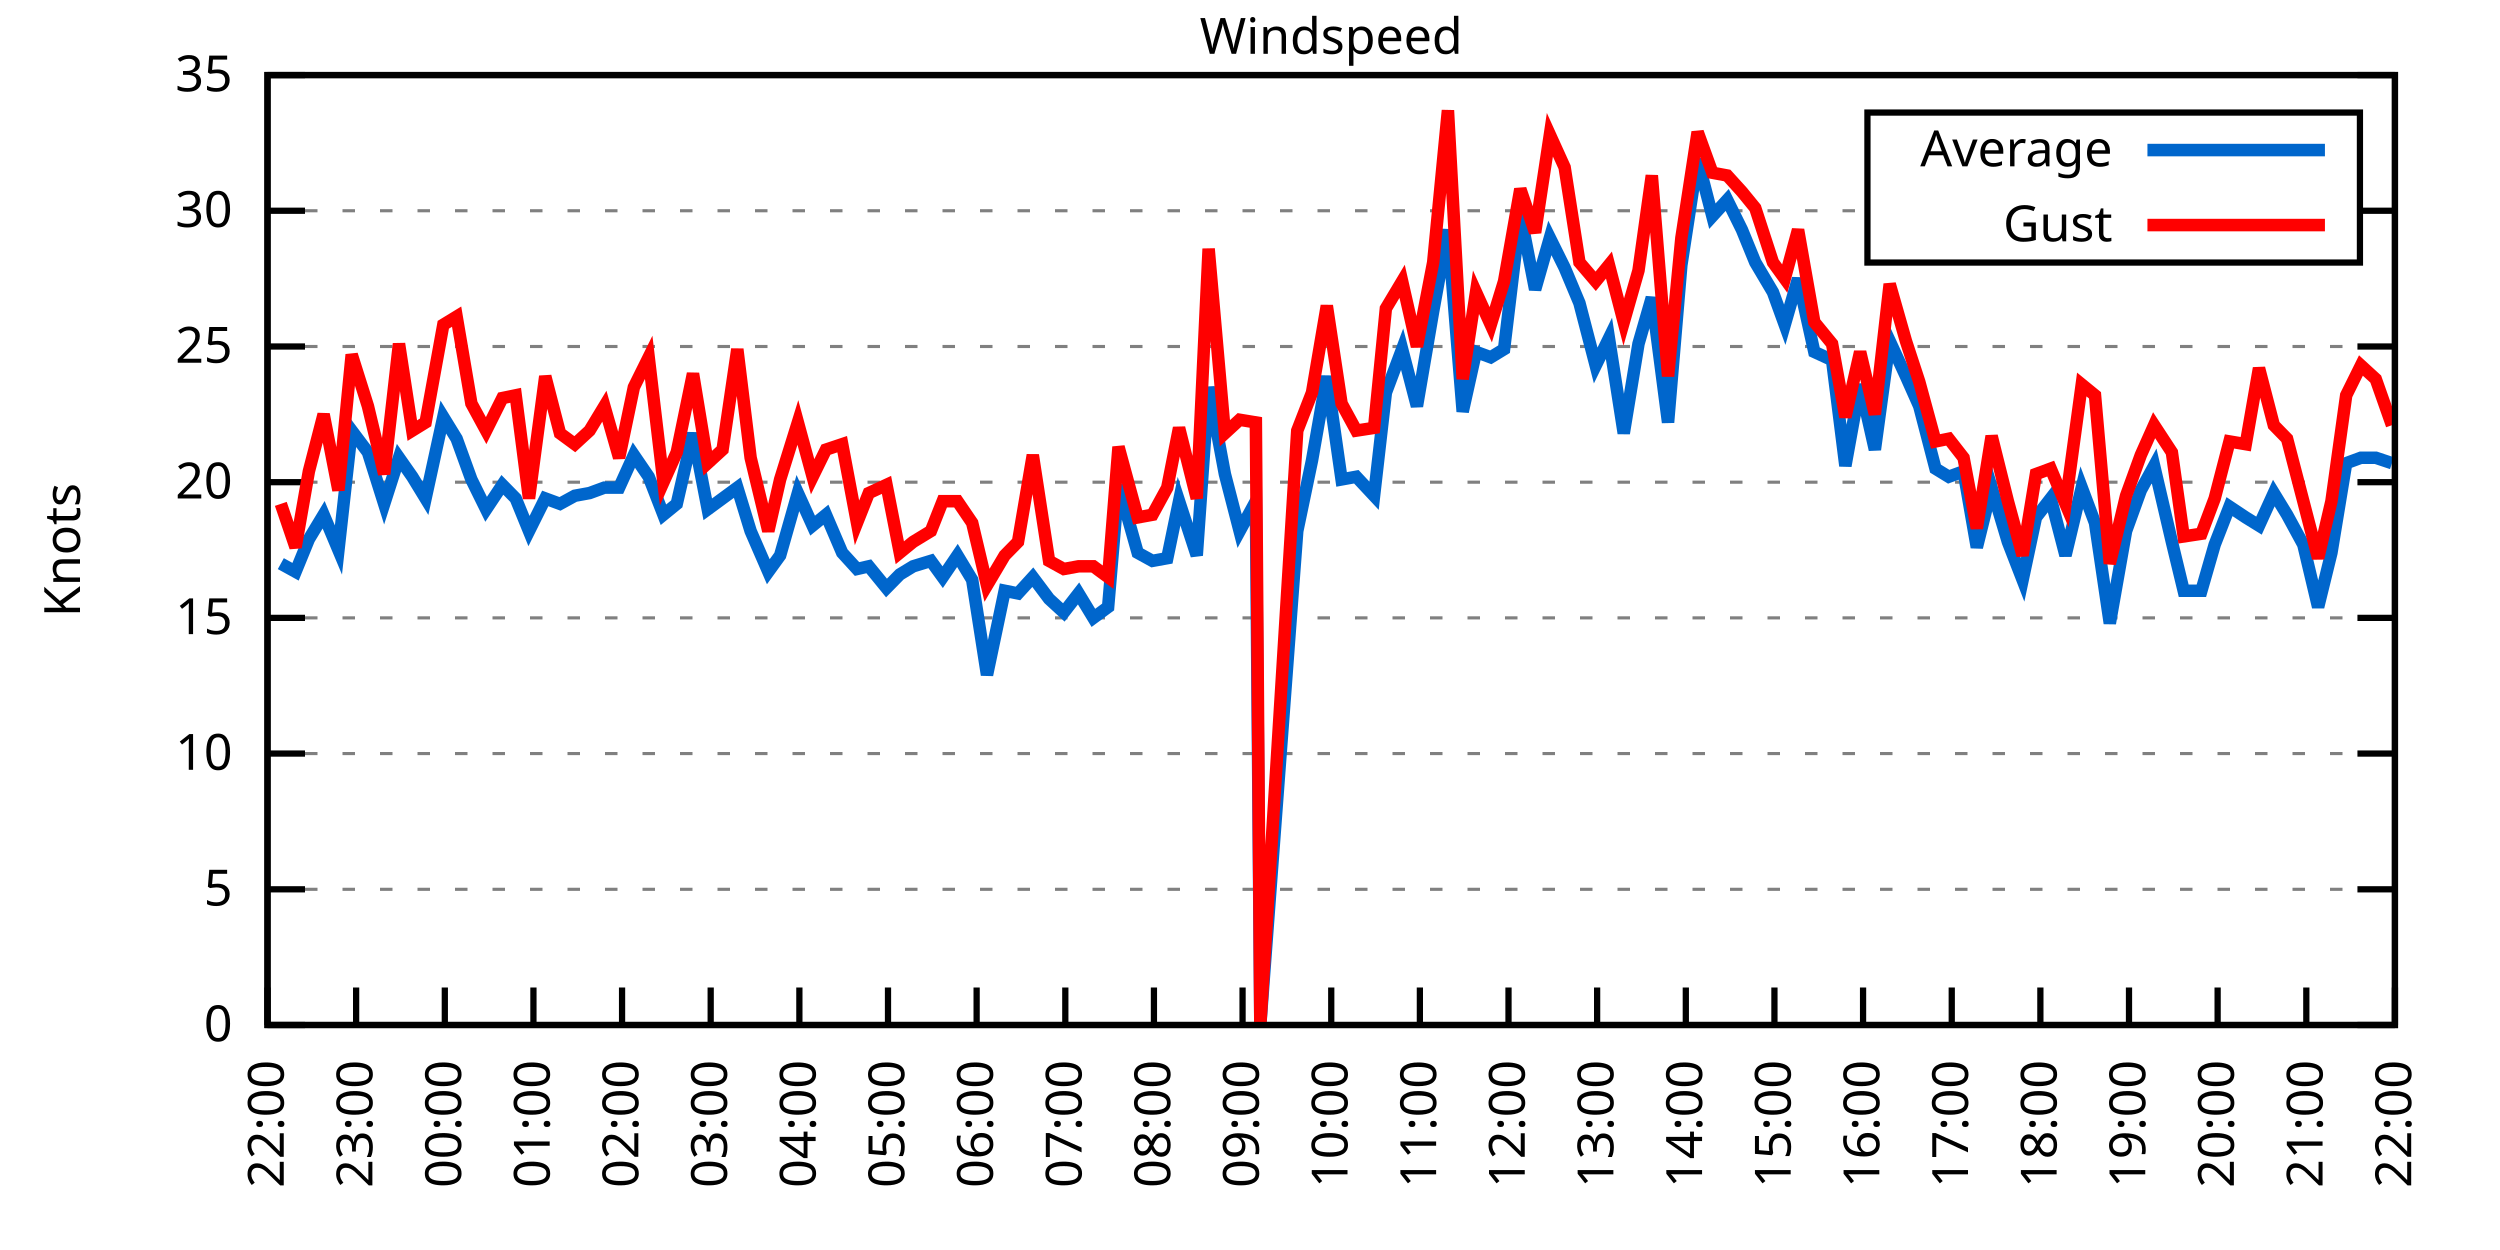
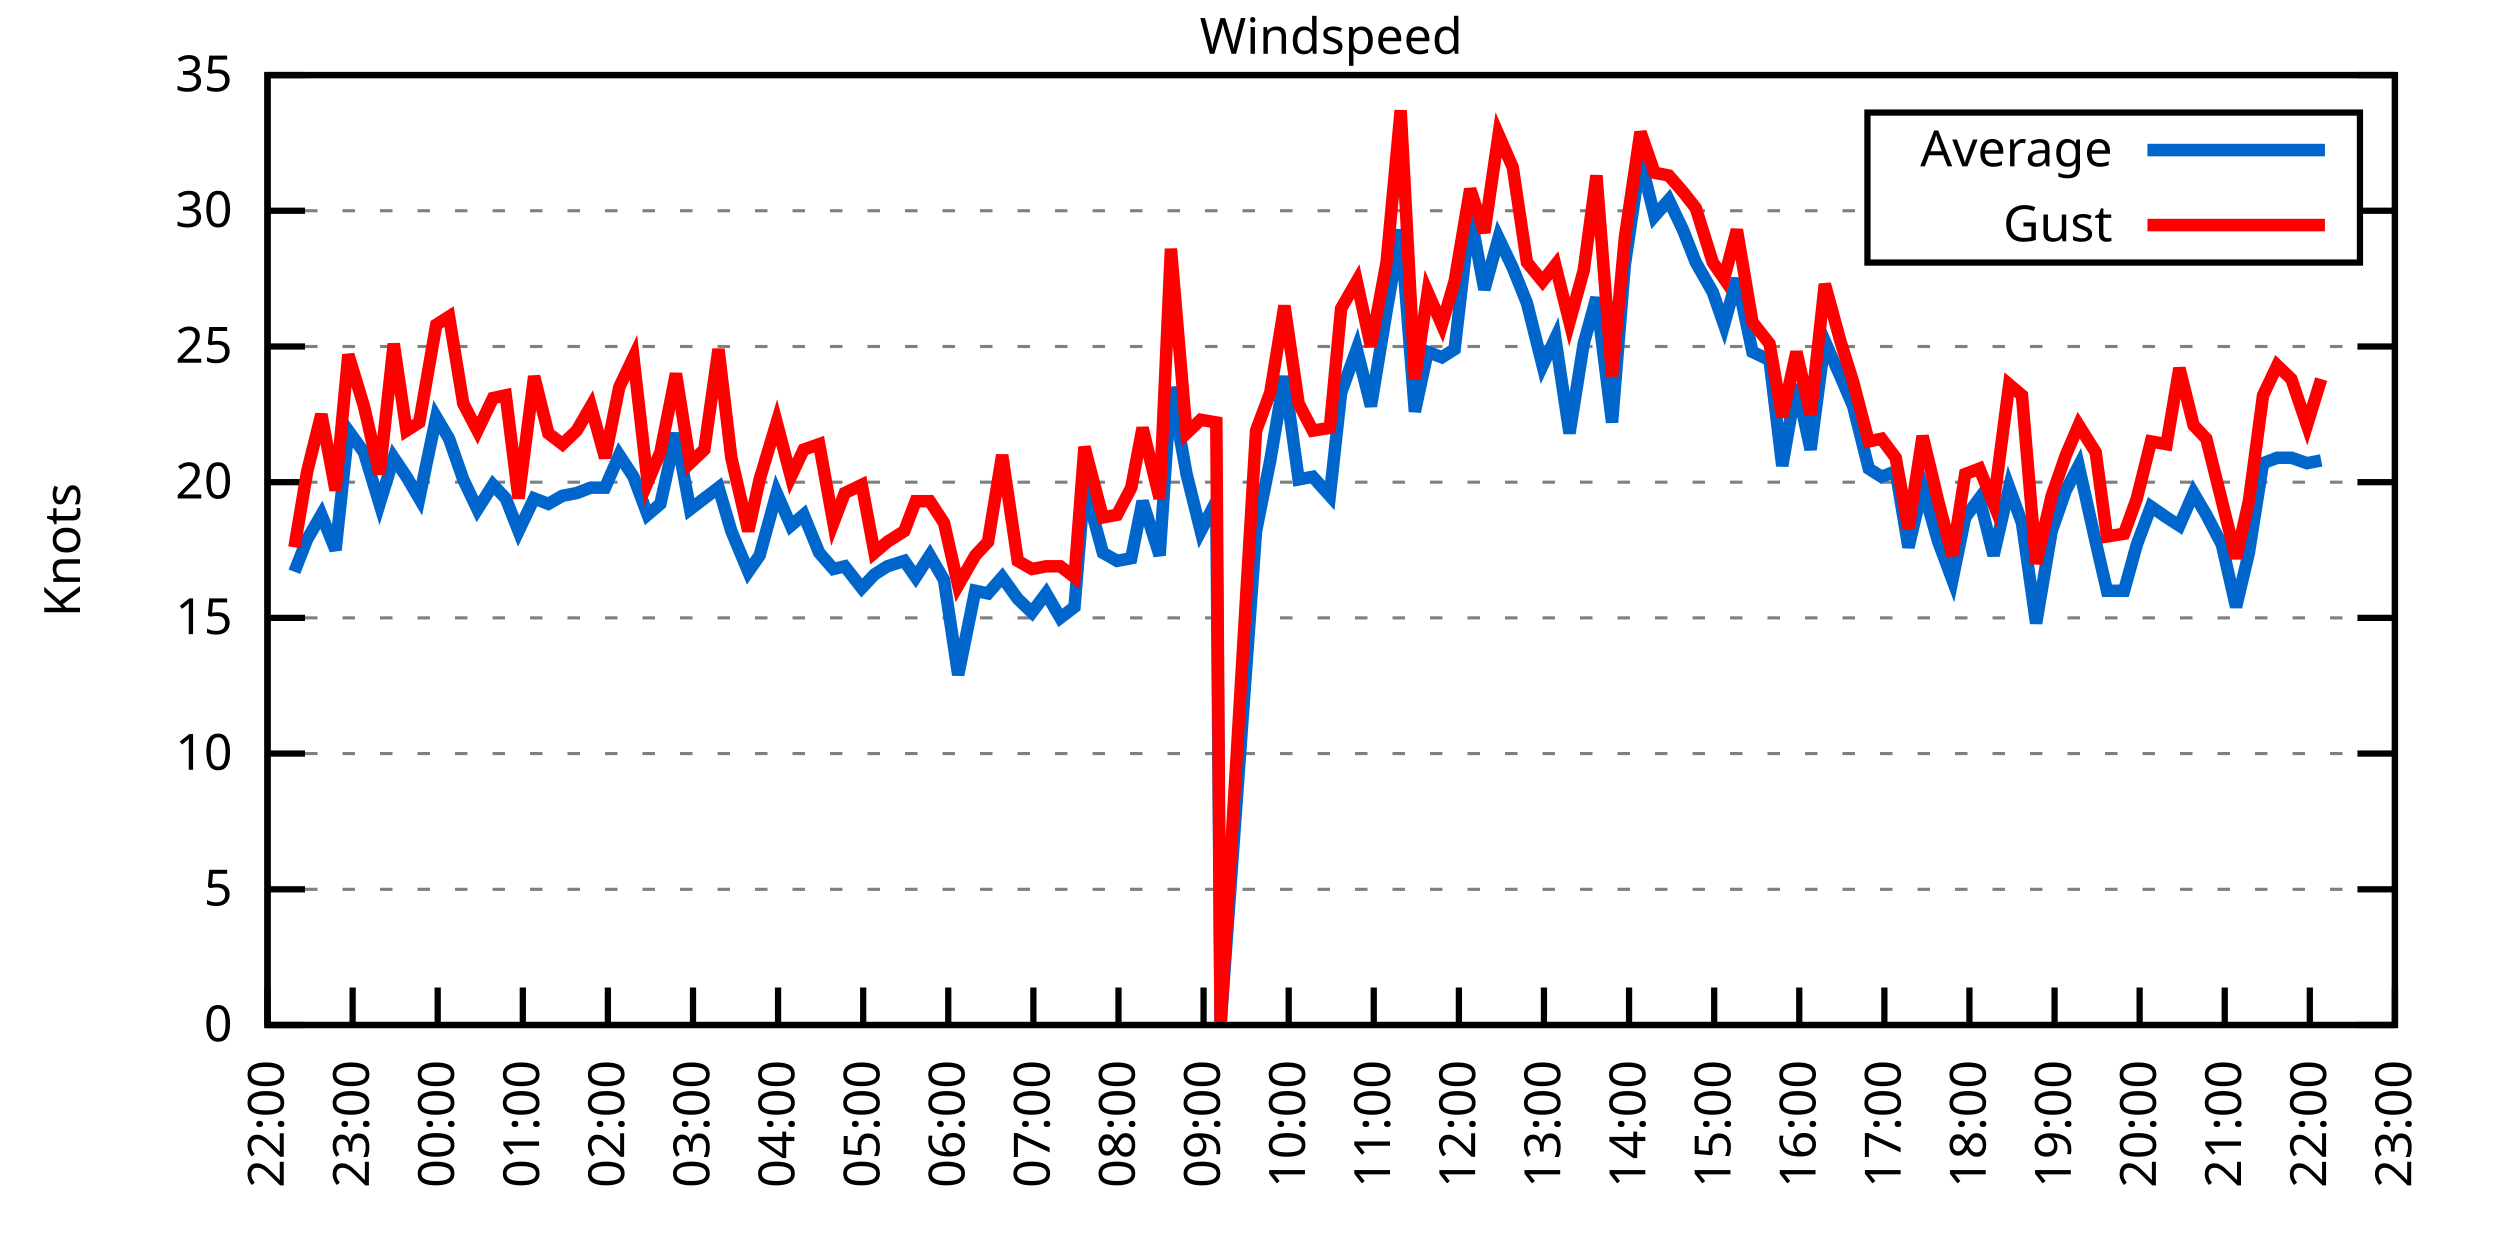
<svg xmlns="http://www.w3.org/2000/svg" xmlns:xlink="http://www.w3.org/1999/xlink" width="400" height="200" viewBox="0 0 400 200">
  <g id="gnuplot_canvas">
    <rect x="0" y="0" width="400" height="200" fill="none" />
    <defs>
      <circle id="gpDot" r="0.5" stroke-width="0.5" stroke="currentColor" />
      <path id="gpPt0" stroke-width="0.333" stroke="currentColor" d="M-1,0 h2 M0,-1 v2" />
      <path id="gpPt1" stroke-width="0.333" stroke="currentColor" d="M-1,-1 L1,1 M1,-1 L-1,1" />
      <path id="gpPt2" stroke-width="0.333" stroke="currentColor" d="M-1,0 L1,0 M0,-1 L0,1 M-1,-1 L1,1 M-1,1 L1,-1" />
      <rect id="gpPt3" stroke-width="0.333" stroke="currentColor" x="-1" y="-1" width="2" height="2" />
      <rect id="gpPt4" stroke-width="0.333" stroke="currentColor" fill="currentColor" x="-1" y="-1" width="2" height="2" />
      <circle id="gpPt5" stroke-width="0.333" stroke="currentColor" cx="0" cy="0" r="1" />
      <use xlink:href="#gpPt5" id="gpPt6" fill="currentColor" stroke="none" />
      <path id="gpPt7" stroke-width="0.333" stroke="currentColor" d="M0,-1.33 L-1.33,0.67 L1.33,0.67 z" />
      <use xlink:href="#gpPt7" id="gpPt8" fill="currentColor" stroke="none" />
      <use xlink:href="#gpPt7" id="gpPt9" stroke="currentColor" transform="rotate(180)" />
      <use xlink:href="#gpPt9" id="gpPt10" fill="currentColor" stroke="none" />
      <use xlink:href="#gpPt3" id="gpPt11" stroke="currentColor" transform="rotate(45)" />
      <use xlink:href="#gpPt11" id="gpPt12" fill="currentColor" stroke="none" />
      <path id="gpPt13" stroke-width="0.333" stroke="currentColor" d="M0,1.330 L1.265,0.411 L0.782,-1.067 L-0.782,-1.076 L-1.265,0.411 z" />
      <use xlink:href="#gpPt13" id="gpPt14" fill="currentColor" stroke="none" />
      <filter id="textbox" filterUnits="objectBoundingBox" x="0" y="0" height="1" width="1">
        <feFlood flood-color="white" flood-opacity="1" result="bgnd" />
        <feComposite in="SourceGraphic" in2="bgnd" operator="atop" />
      </filter>
      <filter id="greybox" filterUnits="objectBoundingBox" x="0" y="0" height="1" width="1">
        <feFlood flood-color="lightgrey" flood-opacity="1" result="grey" />
        <feComposite in="SourceGraphic" in2="grey" operator="atop" />
      </filter>
    </defs>
    <g fill="none" color="white" stroke="currentColor" stroke-width="1.00" stroke-linecap="butt" stroke-linejoin="miter">
</g>
    <g fill="none" color="black" stroke="currentColor" stroke-width="1.00" stroke-linecap="butt" stroke-linejoin="miter">
      <g stroke="none" shape-rendering="crispEdges">
        <polygon fill="rgb(255, 255, 255)" points="42.80,164.00 383.18,164.00 383.18,12.02 42.80,12.02 " />
      </g>
    </g>
    <g fill="none" color="black" stroke="currentColor" stroke-width="1.00" stroke-linecap="butt" stroke-linejoin="miter">
</g>
    <g fill="none" color="black" stroke="black" stroke-width="0.50" stroke-linecap="butt" stroke-linejoin="miter">
</g>
    <g fill="none" color="gray" stroke="currentColor" stroke-width="0.50" stroke-linecap="butt" stroke-linejoin="miter">
      <path stroke="gray" stroke-dasharray="2,4" class="gridline" d="M42.80,164.00 L383.19,164.00  " />
    </g>
    <g fill="none" color="gray" stroke="gray" stroke-width="1.00" stroke-linecap="butt" stroke-linejoin="miter">
</g>
    <g fill="none" color="black" stroke="currentColor" stroke-width="1.00" stroke-linecap="butt" stroke-linejoin="miter">
      <path stroke="black" d="M42.80,164.00 L48.80,164.00 M383.19,164.00 L377.19,164.00  " />
      <g transform="translate(37.20,166.60)" stroke="none" fill="black" font-family="Sans" font-size="8.00" text-anchor="end">
        <text>
          <tspan font-family="Sans"> 0</tspan>
        </text>
      </g>
    </g>
    <g fill="none" color="black" stroke="currentColor" stroke-width="1.00" stroke-linecap="butt" stroke-linejoin="miter">
</g>
    <g fill="none" color="black" stroke="black" stroke-width="0.50" stroke-linecap="butt" stroke-linejoin="miter">
</g>
    <g fill="none" color="gray" stroke="currentColor" stroke-width="0.50" stroke-linecap="butt" stroke-linejoin="miter">
      <path stroke="gray" stroke-dasharray="2,4" class="gridline" d="M42.80,142.29 L383.19,142.29  " />
    </g>
    <g fill="none" color="gray" stroke="gray" stroke-width="1.00" stroke-linecap="butt" stroke-linejoin="miter">
</g>
    <g fill="none" color="black" stroke="currentColor" stroke-width="1.00" stroke-linecap="butt" stroke-linejoin="miter">
      <path stroke="black" d="M42.80,142.29 L48.80,142.29 M383.19,142.29 L377.19,142.29  " />
      <g transform="translate(37.20,144.89)" stroke="none" fill="black" font-family="Sans" font-size="8.00" text-anchor="end">
        <text>
          <tspan font-family="Sans"> 5</tspan>
        </text>
      </g>
    </g>
    <g fill="none" color="black" stroke="currentColor" stroke-width="1.00" stroke-linecap="butt" stroke-linejoin="miter">
</g>
    <g fill="none" color="black" stroke="black" stroke-width="0.50" stroke-linecap="butt" stroke-linejoin="miter">
</g>
    <g fill="none" color="gray" stroke="currentColor" stroke-width="0.50" stroke-linecap="butt" stroke-linejoin="miter">
      <path stroke="gray" stroke-dasharray="2,4" class="gridline" d="M42.80,120.57 L383.19,120.57  " />
    </g>
    <g fill="none" color="gray" stroke="gray" stroke-width="1.00" stroke-linecap="butt" stroke-linejoin="miter">
</g>
    <g fill="none" color="black" stroke="currentColor" stroke-width="1.00" stroke-linecap="butt" stroke-linejoin="miter">
      <path stroke="black" d="M42.80,120.57 L48.80,120.57 M383.19,120.57 L377.19,120.57  " />
      <g transform="translate(37.20,123.17)" stroke="none" fill="black" font-family="Sans" font-size="8.00" text-anchor="end">
        <text>
          <tspan font-family="Sans"> 10</tspan>
        </text>
      </g>
    </g>
    <g fill="none" color="black" stroke="currentColor" stroke-width="1.00" stroke-linecap="butt" stroke-linejoin="miter">
</g>
    <g fill="none" color="black" stroke="black" stroke-width="0.50" stroke-linecap="butt" stroke-linejoin="miter">
</g>
    <g fill="none" color="gray" stroke="currentColor" stroke-width="0.50" stroke-linecap="butt" stroke-linejoin="miter">
      <path stroke="gray" stroke-dasharray="2,4" class="gridline" d="M42.80,98.86 L383.19,98.86  " />
    </g>
    <g fill="none" color="gray" stroke="gray" stroke-width="1.00" stroke-linecap="butt" stroke-linejoin="miter">
</g>
    <g fill="none" color="black" stroke="currentColor" stroke-width="1.00" stroke-linecap="butt" stroke-linejoin="miter">
      <path stroke="black" d="M42.80,98.86 L48.80,98.86 M383.19,98.86 L377.19,98.86  " />
      <g transform="translate(37.20,101.46)" stroke="none" fill="black" font-family="Sans" font-size="8.00" text-anchor="end">
        <text>
          <tspan font-family="Sans"> 15</tspan>
        </text>
      </g>
    </g>
    <g fill="none" color="black" stroke="currentColor" stroke-width="1.00" stroke-linecap="butt" stroke-linejoin="miter">
</g>
    <g fill="none" color="black" stroke="black" stroke-width="0.50" stroke-linecap="butt" stroke-linejoin="miter">
</g>
    <g fill="none" color="gray" stroke="currentColor" stroke-width="0.50" stroke-linecap="butt" stroke-linejoin="miter">
      <path stroke="gray" stroke-dasharray="2,4" class="gridline" d="M42.80,77.15 L383.19,77.15  " />
    </g>
    <g fill="none" color="gray" stroke="gray" stroke-width="1.00" stroke-linecap="butt" stroke-linejoin="miter">
</g>
    <g fill="none" color="black" stroke="currentColor" stroke-width="1.00" stroke-linecap="butt" stroke-linejoin="miter">
      <path stroke="black" d="M42.80,77.15 L48.80,77.15 M383.19,77.15 L377.19,77.15  " />
      <g transform="translate(37.20,79.75)" stroke="none" fill="black" font-family="Sans" font-size="8.00" text-anchor="end">
        <text>
          <tspan font-family="Sans"> 20</tspan>
        </text>
      </g>
    </g>
    <g fill="none" color="black" stroke="currentColor" stroke-width="1.00" stroke-linecap="butt" stroke-linejoin="miter">
</g>
    <g fill="none" color="black" stroke="black" stroke-width="0.50" stroke-linecap="butt" stroke-linejoin="miter">
</g>
    <g fill="none" color="gray" stroke="currentColor" stroke-width="0.50" stroke-linecap="butt" stroke-linejoin="miter">
      <path stroke="gray" stroke-dasharray="2,4" class="gridline" d="M42.80,55.44 L383.19,55.44  " />
    </g>
    <g fill="none" color="gray" stroke="gray" stroke-width="1.00" stroke-linecap="butt" stroke-linejoin="miter">
</g>
    <g fill="none" color="black" stroke="currentColor" stroke-width="1.00" stroke-linecap="butt" stroke-linejoin="miter">
      <path stroke="black" d="M42.80,55.44 L48.80,55.44 M383.19,55.44 L377.19,55.44  " />
      <g transform="translate(37.20,58.04)" stroke="none" fill="black" font-family="Sans" font-size="8.00" text-anchor="end">
        <text>
          <tspan font-family="Sans"> 25</tspan>
        </text>
      </g>
    </g>
    <g fill="none" color="black" stroke="currentColor" stroke-width="1.00" stroke-linecap="butt" stroke-linejoin="miter">
</g>
    <g fill="none" color="black" stroke="black" stroke-width="0.50" stroke-linecap="butt" stroke-linejoin="miter">
</g>
    <g fill="none" color="gray" stroke="currentColor" stroke-width="0.50" stroke-linecap="butt" stroke-linejoin="miter">
      <path stroke="gray" stroke-dasharray="2,4" class="gridline" d="M42.80,33.72 L298.79,33.72 M377.59,33.72 L383.19,33.72  " />
    </g>
    <g fill="none" color="gray" stroke="gray" stroke-width="1.00" stroke-linecap="butt" stroke-linejoin="miter">
</g>
    <g fill="none" color="black" stroke="currentColor" stroke-width="1.00" stroke-linecap="butt" stroke-linejoin="miter">
      <path stroke="black" d="M42.80,33.72 L48.80,33.72 M383.19,33.72 L377.19,33.72  " />
      <g transform="translate(37.20,36.32)" stroke="none" fill="black" font-family="Sans" font-size="8.00" text-anchor="end">
        <text>
          <tspan font-family="Sans"> 30</tspan>
        </text>
      </g>
    </g>
    <g fill="none" color="black" stroke="currentColor" stroke-width="1.00" stroke-linecap="butt" stroke-linejoin="miter">
</g>
    <g fill="none" color="black" stroke="black" stroke-width="0.50" stroke-linecap="butt" stroke-linejoin="miter">
</g>
    <g fill="none" color="gray" stroke="currentColor" stroke-width="0.50" stroke-linecap="butt" stroke-linejoin="miter">
      <path stroke="gray" stroke-dasharray="2,4" class="gridline" d="M42.80,12.01 L383.19,12.01  " />
    </g>
    <g fill="none" color="gray" stroke="gray" stroke-width="1.00" stroke-linecap="butt" stroke-linejoin="miter">
</g>
    <g fill="none" color="black" stroke="currentColor" stroke-width="1.00" stroke-linecap="butt" stroke-linejoin="miter">
      <path stroke="black" d="M42.80,12.01 L48.80,12.01 M383.19,12.01 L377.19,12.01  " />
      <g transform="translate(37.20,14.61)" stroke="none" fill="black" font-family="Sans" font-size="8.00" text-anchor="end">
        <text>
          <tspan font-family="Sans"> 35</tspan>
        </text>
      </g>
    </g>
    <g fill="none" color="black" stroke="currentColor" stroke-width="1.00" stroke-linecap="butt" stroke-linejoin="miter">
      <path stroke="black" d="M42.80,164.00 L42.80,158.00  " />
      <g transform="translate(45.40,169.60) rotate(270.00)" stroke="none" fill="black" font-family="Sans" font-size="8.00" text-anchor="end">
        <text>
          <tspan font-family="Sans">22:00</tspan>
        </text>
      </g>
    </g>
    <g fill="none" color="black" stroke="currentColor" stroke-width="1.00" stroke-linecap="butt" stroke-linejoin="miter">
-       <path stroke="black" d="M56.98,164.00 L56.98,158.00  " />
-       <g transform="translate(59.58,169.60) rotate(270.00)" stroke="none" fill="black" font-family="Sans" font-size="8.00" text-anchor="end">
+       <path stroke="black" d="M56.42,164.00 L56.42,158.00  " />
+       <g transform="translate(59.02,169.60) rotate(270.00)" stroke="none" fill="black" font-family="Sans" font-size="8.00" text-anchor="end">
        <text>
          <tspan font-family="Sans">23:00</tspan>
        </text>
      </g>
    </g>
    <g fill="none" color="black" stroke="currentColor" stroke-width="1.00" stroke-linecap="butt" stroke-linejoin="miter">
-       <path stroke="black" d="M71.17,164.00 L71.17,158.00  " />
-       <g transform="translate(73.77,169.60) rotate(270.00)" stroke="none" fill="black" font-family="Sans" font-size="8.00" text-anchor="end">
+       <path stroke="black" d="M70.03,164.00 L70.03,158.00  " />
+       <g transform="translate(72.63,169.60) rotate(270.00)" stroke="none" fill="black" font-family="Sans" font-size="8.00" text-anchor="end">
        <text>
          <tspan font-family="Sans">00:00</tspan>
        </text>
      </g>
    </g>
    <g fill="none" color="black" stroke="currentColor" stroke-width="1.00" stroke-linecap="butt" stroke-linejoin="miter">
-       <path stroke="black" d="M85.35,164.00 L85.35,158.00  " />
-       <g transform="translate(87.95,169.60) rotate(270.00)" stroke="none" fill="black" font-family="Sans" font-size="8.00" text-anchor="end">
+       <path stroke="black" d="M83.65,164.00 L83.65,158.00  " />
+       <g transform="translate(86.25,169.60) rotate(270.00)" stroke="none" fill="black" font-family="Sans" font-size="8.00" text-anchor="end">
        <text>
          <tspan font-family="Sans">01:00</tspan>
        </text>
      </g>
    </g>
    <g fill="none" color="black" stroke="currentColor" stroke-width="1.00" stroke-linecap="butt" stroke-linejoin="miter">
-       <path stroke="black" d="M99.53,164.00 L99.53,158.00  " />
-       <g transform="translate(102.13,169.60) rotate(270.00)" stroke="none" fill="black" font-family="Sans" font-size="8.00" text-anchor="end">
+       <path stroke="black" d="M97.26,164.00 L97.26,158.00  " />
+       <g transform="translate(99.86,169.60) rotate(270.00)" stroke="none" fill="black" font-family="Sans" font-size="8.00" text-anchor="end">
        <text>
          <tspan font-family="Sans">02:00</tspan>
        </text>
      </g>
    </g>
    <g fill="none" color="black" stroke="currentColor" stroke-width="1.00" stroke-linecap="butt" stroke-linejoin="miter">
-       <path stroke="black" d="M113.71,164.00 L113.71,158.00  " />
-       <g transform="translate(116.31,169.60) rotate(270.00)" stroke="none" fill="black" font-family="Sans" font-size="8.00" text-anchor="end">
+       <path stroke="black" d="M110.88,164.00 L110.88,158.00  " />
+       <g transform="translate(113.48,169.60) rotate(270.00)" stroke="none" fill="black" font-family="Sans" font-size="8.00" text-anchor="end">
        <text>
          <tspan font-family="Sans">03:00</tspan>
        </text>
      </g>
    </g>
    <g fill="none" color="black" stroke="currentColor" stroke-width="1.00" stroke-linecap="butt" stroke-linejoin="miter">
-       <path stroke="black" d="M127.90,164.00 L127.90,158.00  " />
-       <g transform="translate(130.50,169.60) rotate(270.00)" stroke="none" fill="black" font-family="Sans" font-size="8.00" text-anchor="end">
+       <path stroke="black" d="M124.49,164.00 L124.49,158.00  " />
+       <g transform="translate(127.09,169.60) rotate(270.00)" stroke="none" fill="black" font-family="Sans" font-size="8.00" text-anchor="end">
        <text>
          <tspan font-family="Sans">04:00</tspan>
        </text>
      </g>
    </g>
    <g fill="none" color="black" stroke="currentColor" stroke-width="1.00" stroke-linecap="butt" stroke-linejoin="miter">
-       <path stroke="black" d="M142.08,164.00 L142.08,158.00  " />
-       <g transform="translate(144.68,169.60) rotate(270.00)" stroke="none" fill="black" font-family="Sans" font-size="8.00" text-anchor="end">
+       <path stroke="black" d="M138.11,164.00 L138.11,158.00  " />
+       <g transform="translate(140.71,169.60) rotate(270.00)" stroke="none" fill="black" font-family="Sans" font-size="8.00" text-anchor="end">
        <text>
          <tspan font-family="Sans">05:00</tspan>
        </text>
      </g>
    </g>
    <g fill="none" color="black" stroke="currentColor" stroke-width="1.00" stroke-linecap="butt" stroke-linejoin="miter">
-       <path stroke="black" d="M156.26,164.00 L156.26,158.00  " />
-       <g transform="translate(158.86,169.60) rotate(270.00)" stroke="none" fill="black" font-family="Sans" font-size="8.00" text-anchor="end">
+       <path stroke="black" d="M151.72,164.00 L151.72,158.00  " />
+       <g transform="translate(154.32,169.60) rotate(270.00)" stroke="none" fill="black" font-family="Sans" font-size="8.00" text-anchor="end">
        <text>
          <tspan font-family="Sans">06:00</tspan>
        </text>
      </g>
    </g>
    <g fill="none" color="black" stroke="currentColor" stroke-width="1.00" stroke-linecap="butt" stroke-linejoin="miter">
-       <path stroke="black" d="M170.45,164.00 L170.45,158.00  " />
-       <g transform="translate(173.05,169.60) rotate(270.00)" stroke="none" fill="black" font-family="Sans" font-size="8.00" text-anchor="end">
+       <path stroke="black" d="M165.34,164.00 L165.34,158.00  " />
+       <g transform="translate(167.94,169.60) rotate(270.00)" stroke="none" fill="black" font-family="Sans" font-size="8.00" text-anchor="end">
        <text>
          <tspan font-family="Sans">07:00</tspan>
        </text>
      </g>
    </g>
    <g fill="none" color="black" stroke="currentColor" stroke-width="1.00" stroke-linecap="butt" stroke-linejoin="miter">
-       <path stroke="black" d="M184.63,164.00 L184.63,158.00  " />
-       <g transform="translate(187.23,169.60) rotate(270.00)" stroke="none" fill="black" font-family="Sans" font-size="8.00" text-anchor="end">
+       <path stroke="black" d="M178.96,164.00 L178.96,158.00  " />
+       <g transform="translate(181.56,169.60) rotate(270.00)" stroke="none" fill="black" font-family="Sans" font-size="8.00" text-anchor="end">
        <text>
          <tspan font-family="Sans">08:00</tspan>
        </text>
      </g>
    </g>
    <g fill="none" color="black" stroke="currentColor" stroke-width="1.00" stroke-linecap="butt" stroke-linejoin="miter">
-       <path stroke="black" d="M198.81,164.00 L198.81,158.00  " />
-       <g transform="translate(201.41,169.60) rotate(270.00)" stroke="none" fill="black" font-family="Sans" font-size="8.00" text-anchor="end">
+       <path stroke="black" d="M192.57,164.00 L192.57,158.00  " />
+       <g transform="translate(195.17,169.60) rotate(270.00)" stroke="none" fill="black" font-family="Sans" font-size="8.00" text-anchor="end">
        <text>
          <tspan font-family="Sans">09:00</tspan>
        </text>
      </g>
    </g>
    <g fill="none" color="black" stroke="currentColor" stroke-width="1.00" stroke-linecap="butt" stroke-linejoin="miter">
-       <path stroke="black" d="M213.00,164.00 L213.00,158.00  " />
-       <g transform="translate(215.60,169.60) rotate(270.00)" stroke="none" fill="black" font-family="Sans" font-size="8.00" text-anchor="end">
+       <path stroke="black" d="M206.19,164.00 L206.19,158.00  " />
+       <g transform="translate(208.79,169.60) rotate(270.00)" stroke="none" fill="black" font-family="Sans" font-size="8.00" text-anchor="end">
        <text>
          <tspan font-family="Sans">10:00</tspan>
        </text>
      </g>
    </g>
    <g fill="none" color="black" stroke="currentColor" stroke-width="1.00" stroke-linecap="butt" stroke-linejoin="miter">
-       <path stroke="black" d="M227.18,164.00 L227.18,158.00  " />
-       <g transform="translate(229.78,169.60) rotate(270.00)" stroke="none" fill="black" font-family="Sans" font-size="8.00" text-anchor="end">
+       <path stroke="black" d="M219.80,164.00 L219.80,158.00  " />
+       <g transform="translate(222.40,169.60) rotate(270.00)" stroke="none" fill="black" font-family="Sans" font-size="8.00" text-anchor="end">
        <text>
          <tspan font-family="Sans">11:00</tspan>
        </text>
      </g>
    </g>
    <g fill="none" color="black" stroke="currentColor" stroke-width="1.00" stroke-linecap="butt" stroke-linejoin="miter">
-       <path stroke="black" d="M241.36,164.00 L241.36,158.00  " />
-       <g transform="translate(243.96,169.60) rotate(270.00)" stroke="none" fill="black" font-family="Sans" font-size="8.00" text-anchor="end">
+       <path stroke="black" d="M233.42,164.00 L233.42,158.00  " />
+       <g transform="translate(236.02,169.60) rotate(270.00)" stroke="none" fill="black" font-family="Sans" font-size="8.00" text-anchor="end">
        <text>
          <tspan font-family="Sans">12:00</tspan>
        </text>
      </g>
    </g>
    <g fill="none" color="black" stroke="currentColor" stroke-width="1.00" stroke-linecap="butt" stroke-linejoin="miter">
-       <path stroke="black" d="M255.54,164.00 L255.54,158.00  " />
-       <g transform="translate(258.14,169.60) rotate(270.00)" stroke="none" fill="black" font-family="Sans" font-size="8.00" text-anchor="end">
+       <path stroke="black" d="M247.03,164.00 L247.03,158.00  " />
+       <g transform="translate(249.63,169.60) rotate(270.00)" stroke="none" fill="black" font-family="Sans" font-size="8.00" text-anchor="end">
        <text>
          <tspan font-family="Sans">13:00</tspan>
        </text>
      </g>
    </g>
    <g fill="none" color="black" stroke="currentColor" stroke-width="1.00" stroke-linecap="butt" stroke-linejoin="miter">
-       <path stroke="black" d="M269.73,164.00 L269.73,158.00  " />
-       <g transform="translate(272.33,169.60) rotate(270.00)" stroke="none" fill="black" font-family="Sans" font-size="8.00" text-anchor="end">
+       <path stroke="black" d="M260.65,164.00 L260.65,158.00  " />
+       <g transform="translate(263.25,169.60) rotate(270.00)" stroke="none" fill="black" font-family="Sans" font-size="8.00" text-anchor="end">
        <text>
          <tspan font-family="Sans">14:00</tspan>
        </text>
      </g>
    </g>
    <g fill="none" color="black" stroke="currentColor" stroke-width="1.00" stroke-linecap="butt" stroke-linejoin="miter">
-       <path stroke="black" d="M283.91,164.00 L283.91,158.00  " />
-       <g transform="translate(286.51,169.60) rotate(270.00)" stroke="none" fill="black" font-family="Sans" font-size="8.00" text-anchor="end">
+       <path stroke="black" d="M274.27,164.00 L274.27,158.00  " />
+       <g transform="translate(276.87,169.60) rotate(270.00)" stroke="none" fill="black" font-family="Sans" font-size="8.00" text-anchor="end">
        <text>
          <tspan font-family="Sans">15:00</tspan>
        </text>
      </g>
    </g>
    <g fill="none" color="black" stroke="currentColor" stroke-width="1.00" stroke-linecap="butt" stroke-linejoin="miter">
-       <path stroke="black" d="M298.09,164.00 L298.09,158.00  " />
-       <g transform="translate(300.69,169.60) rotate(270.00)" stroke="none" fill="black" font-family="Sans" font-size="8.00" text-anchor="end">
+       <path stroke="black" d="M287.88,164.00 L287.88,158.00  " />
+       <g transform="translate(290.48,169.60) rotate(270.00)" stroke="none" fill="black" font-family="Sans" font-size="8.00" text-anchor="end">
        <text>
          <tspan font-family="Sans">16:00</tspan>
        </text>
      </g>
    </g>
    <g fill="none" color="black" stroke="currentColor" stroke-width="1.00" stroke-linecap="butt" stroke-linejoin="miter">
-       <path stroke="black" d="M312.28,164.00 L312.28,158.00  " />
-       <g transform="translate(314.88,169.60) rotate(270.00)" stroke="none" fill="black" font-family="Sans" font-size="8.00" text-anchor="end">
+       <path stroke="black" d="M301.50,164.00 L301.50,158.00  " />
+       <g transform="translate(304.10,169.60) rotate(270.00)" stroke="none" fill="black" font-family="Sans" font-size="8.00" text-anchor="end">
        <text>
          <tspan font-family="Sans">17:00</tspan>
        </text>
      </g>
    </g>
    <g fill="none" color="black" stroke="currentColor" stroke-width="1.00" stroke-linecap="butt" stroke-linejoin="miter">
-       <path stroke="black" d="M326.46,164.00 L326.46,158.00  " />
-       <g transform="translate(329.06,169.60) rotate(270.00)" stroke="none" fill="black" font-family="Sans" font-size="8.00" text-anchor="end">
+       <path stroke="black" d="M315.11,164.00 L315.11,158.00  " />
+       <g transform="translate(317.71,169.60) rotate(270.00)" stroke="none" fill="black" font-family="Sans" font-size="8.00" text-anchor="end">
        <text>
          <tspan font-family="Sans">18:00</tspan>
        </text>
      </g>
    </g>
    <g fill="none" color="black" stroke="currentColor" stroke-width="1.00" stroke-linecap="butt" stroke-linejoin="miter">
-       <path stroke="black" d="M340.64,164.00 L340.64,158.00  " />
-       <g transform="translate(343.24,169.60) rotate(270.00)" stroke="none" fill="black" font-family="Sans" font-size="8.00" text-anchor="end">
+       <path stroke="black" d="M328.73,164.00 L328.73,158.00  " />
+       <g transform="translate(331.33,169.60) rotate(270.00)" stroke="none" fill="black" font-family="Sans" font-size="8.00" text-anchor="end">
        <text>
          <tspan font-family="Sans">19:00</tspan>
        </text>
      </g>
    </g>
    <g fill="none" color="black" stroke="currentColor" stroke-width="1.00" stroke-linecap="butt" stroke-linejoin="miter">
-       <path stroke="black" d="M354.82,164.00 L354.82,158.00  " />
-       <g transform="translate(357.42,169.60) rotate(270.00)" stroke="none" fill="black" font-family="Sans" font-size="8.00" text-anchor="end">
+       <path stroke="black" d="M342.34,164.00 L342.34,158.00  " />
+       <g transform="translate(344.94,169.60) rotate(270.00)" stroke="none" fill="black" font-family="Sans" font-size="8.00" text-anchor="end">
        <text>
          <tspan font-family="Sans">20:00</tspan>
        </text>
      </g>
    </g>
    <g fill="none" color="black" stroke="currentColor" stroke-width="1.00" stroke-linecap="butt" stroke-linejoin="miter">
-       <path stroke="black" d="M369.01,164.00 L369.01,158.00  " />
-       <g transform="translate(371.61,169.60) rotate(270.00)" stroke="none" fill="black" font-family="Sans" font-size="8.00" text-anchor="end">
+       <path stroke="black" d="M355.96,164.00 L355.96,158.00  " />
+       <g transform="translate(358.56,169.60) rotate(270.00)" stroke="none" fill="black" font-family="Sans" font-size="8.00" text-anchor="end">
        <text>
          <tspan font-family="Sans">21:00</tspan>
+         </text>
+       </g>
+     </g>
+     <g fill="none" color="black" stroke="currentColor" stroke-width="1.00" stroke-linecap="butt" stroke-linejoin="miter">
+       <path stroke="black" d="M369.57,164.00 L369.57,158.00  " />
+       <g transform="translate(372.17,169.60) rotate(270.00)" stroke="none" fill="black" font-family="Sans" font-size="8.00" text-anchor="end">
+         <text>
+           <tspan font-family="Sans">22:00</tspan>
        </text>
      </g>
    </g>
    <g fill="none" color="black" stroke="currentColor" stroke-width="1.00" stroke-linecap="butt" stroke-linejoin="miter">
      <path stroke="black" d="M383.19,164.00 L383.19,158.00  " />
      <g transform="translate(385.79,169.60) rotate(270.00)" stroke="none" fill="black" font-family="Sans" font-size="8.00" text-anchor="end">
        <text>
-           <tspan font-family="Sans">22:00</tspan>
+           <tspan font-family="Sans">23:00</tspan>
        </text>
      </g>
    </g>
    <g fill="none" color="black" stroke="currentColor" stroke-width="1.00" stroke-linecap="butt" stroke-linejoin="miter">
</g>
    <g fill="none" color="black" stroke="currentColor" stroke-width="1.00" stroke-linecap="butt" stroke-linejoin="miter">
      <path stroke="black" d="M42.80,12.01 L42.80,164.00 L383.19,164.00 L383.19,12.01 L42.80,12.01 Z  " />
    </g>
    <g fill="none" color="black" stroke="currentColor" stroke-width="1.00" stroke-linecap="butt" stroke-linejoin="miter">
</g>
    <g fill="none" color="black" stroke="currentColor" stroke-width="1.00" stroke-linecap="butt" stroke-linejoin="miter">
      <path stroke="black" d="M298.79,42.01 L298.79,18.01 L377.59,18.01 L377.59,42.01 L298.79,42.01 Z  " />
    </g>
    <g id="Windspeed_plot_1">
      <g fill="none" color="white" stroke="black" stroke-width="2.00" stroke-linecap="butt" stroke-linejoin="miter">
</g>
      <g fill="none" color="black" stroke="currentColor" stroke-width="2.00" stroke-linecap="butt" stroke-linejoin="miter">
        <g transform="translate(337.99,26.61)" stroke="none" fill="black" font-family="Sans" font-size="8.00" text-anchor="end">
          <text>
            <tspan font-family="Sans">Average</tspan>
          </text>
        </g>
      </g>
      <g fill="none" color="black" stroke="currentColor" stroke-width="2.00" stroke-linecap="butt" stroke-linejoin="miter">
-         <path stroke="rgb(  0, 102, 204)" d="M343.59,24.01 L371.99,24.01 M44.93,90.18 L47.29,91.48 L49.42,86.27 L51.78,82.36 L54.15,88.00 L56.27,68.90   L58.87,72.37 L61.47,80.62 L63.84,73.24 L65.97,76.28 L68.09,79.75 L70.93,66.73 L73.06,70.20 L75.42,76.71   L77.78,81.49 L80.38,77.58 L82.51,79.75 L84.64,84.97 L87.24,79.75 L89.60,80.62 L91.97,79.32 L94.33,78.89   L96.70,78.02 L99.06,78.02 L101.42,72.81 L103.79,76.28 L106.15,82.36 L108.28,80.62 L110.88,69.33 L113.24,81.49   L115.61,79.75 L117.97,78.02 L120.10,84.97 L122.93,91.48 L124.82,88.87 L127.66,78.89 L130.02,84.10 L132.15,82.36   L134.75,88.44 L137.12,91.04 L139.01,90.61 L141.84,94.08 L143.97,91.91 L146.10,90.61 L148.94,89.74 L150.83,92.35   L153.19,88.87 L155.55,92.78 L157.92,107.98 L160.75,94.52 L162.88,94.95 L165.25,92.35 L167.85,95.82 L170.21,97.99   L172.57,94.95 L174.94,98.86 L177.30,97.12 L178.96,77.58 L182.03,88.44 L184.39,89.74 L186.76,89.31 L188.65,80.19   L191.48,88.87 L193.38,61.95 L195.98,75.85 L198.34,84.97 L200.94,80.19 L201.65,164.00 L207.56,84.97 L209.92,73.67   L212.29,60.21 L214.65,76.71 L217.01,76.28 L219.85,79.32 L221.74,62.82 L224.34,55.87 L226.71,64.99 L229.31,49.79   L231.67,36.76 L234.03,65.86 L236.16,56.30 L238.52,57.17 L240.65,55.87 L243.25,34.16 L245.62,46.32 L247.98,38.07   L250.34,42.84 L252.71,48.49 L255.31,58.48 L257.43,54.13 L259.80,69.33 L262.16,55.00 L264.29,47.62 L266.89,67.59   L269.02,42.41 L271.62,25.47 L273.98,34.59 L276.35,31.99 L278.71,36.76 L280.84,41.97 L283.67,46.75 L285.56,51.96   L287.69,44.58 L290.29,56.30 L293.13,57.61 L295.26,74.54 L297.62,61.52 L299.98,71.94 L302.35,54.57 L304.95,60.21   L307.08,64.99 L309.68,74.98 L311.80,76.28 L314.17,75.41 L316.29,87.57 L318.66,78.02 L321.26,86.70 L323.62,92.78   L325.75,82.79 L328.11,79.75 L330.48,88.87 L333.08,78.02 L335.20,83.66 L337.57,99.73 L340.17,84.97 L342.53,78.45   L344.66,74.54 L347.50,86.70 L349.39,94.52 L352.22,94.52 L354.35,87.14 L356.72,81.06 L359.32,82.79 L361.44,84.10   L363.81,78.89 L365.93,82.36 L368.53,87.14 L370.90,97.12 L373.03,88.44 L375.39,74.11 L377.75,73.24 L380.12,73.24   L382.72,74.11  " />
+         <path stroke="rgb(  0, 102, 204)" d="M343.59,24.01 L371.99,24.01 M47.11,91.48 L49.15,86.27 L51.42,82.36 L53.69,88.00 L55.73,68.90 L58.23,72.37   L60.73,80.62 L63.00,73.24 L65.04,76.28 L67.08,79.75 L69.80,66.73 L71.85,70.20 L74.12,76.71 L76.39,81.49   L78.88,77.58 L80.92,79.75 L82.97,84.97 L85.46,79.75 L87.73,80.62 L90.00,79.32 L92.27,78.89 L94.54,78.02   L96.81,78.02 L99.08,72.81 L101.35,76.28 L103.62,82.36 L105.66,80.62 L108.15,69.33 L110.42,81.49 L112.69,79.75   L114.96,78.02 L117.01,84.97 L119.73,91.48 L121.54,88.87 L124.27,78.89 L126.54,84.10 L128.58,82.36 L131.07,88.44   L133.34,91.04 L135.16,90.61 L137.88,94.08 L139.92,91.91 L141.97,90.61 L144.69,89.74 L146.51,92.35 L148.77,88.87   L151.04,92.78 L153.31,107.98 L156.04,94.52 L158.08,94.95 L160.35,92.35 L162.84,95.82 L165.11,97.99 L167.38,94.95   L169.65,98.86 L171.92,97.12 L173.51,77.58 L176.46,88.44 L178.73,89.74 L181.00,89.31 L182.81,80.19 L185.54,88.87   L187.35,61.95 L189.85,75.85 L192.12,84.97 L194.61,80.19 L195.29,164.00 L200.97,84.97 L203.24,73.67 L205.51,60.21   L207.78,76.71 L210.04,76.28 L212.77,79.32 L214.58,62.82 L217.08,55.87 L219.35,64.99 L221.85,49.79 L224.11,36.76   L226.38,65.86 L228.43,56.30 L230.70,57.17 L232.74,55.87 L235.23,34.16 L237.50,46.32 L239.77,38.07 L242.04,42.84   L244.31,48.49 L246.81,58.48 L248.85,54.13 L251.12,69.33 L253.39,55.00 L255.43,47.62 L257.93,67.59 L259.97,42.41   L262.47,25.47 L264.73,34.59 L267.00,31.99 L269.27,36.76 L271.32,41.97 L274.04,46.75 L275.85,51.96 L277.90,44.58   L280.39,56.30 L283.12,57.61 L285.16,74.54 L287.43,61.52 L289.70,71.94 L291.97,54.57 L294.46,60.21 L296.50,64.99   L299.00,74.98 L301.04,76.28 L303.31,75.41 L305.35,87.57 L307.62,78.02 L310.12,86.70 L312.39,92.78 L314.43,82.79   L316.70,79.75 L318.97,88.87 L321.47,78.02 L323.51,83.66 L325.78,99.73 L328.27,84.97 L330.54,78.45 L332.59,74.54   L335.31,86.70 L337.12,94.52 L339.85,94.52 L341.89,87.14 L344.16,81.06 L346.65,82.79 L348.70,84.10 L350.97,78.89   L353.01,82.36 L355.50,87.14 L357.77,97.12 L359.82,88.44 L362.09,74.11 L364.36,73.24 L366.62,73.24 L369.12,74.11   L371.39,73.67  " />
      </g>
    </g>
    <g id="Windspeed_plot_2">
      <g fill="none" color="black" stroke="currentColor" stroke-width="2.00" stroke-linecap="butt" stroke-linejoin="miter">
        <g transform="translate(337.99,38.61)" stroke="none" fill="black" font-family="Sans" font-size="8.00" text-anchor="end">
          <text>
            <tspan font-family="Sans">Gust</tspan>
          </text>
        </g>
      </g>
      <g fill="none" color="black" stroke="currentColor" stroke-width="2.00" stroke-linecap="butt" stroke-linejoin="miter">
-         <path stroke="rgb(255,   0,   0)" d="M343.59,36.01 L371.99,36.01 M44.93,80.62 L47.29,87.57 L49.42,75.41 L51.78,66.29 L54.15,78.45 L56.27,56.74   L58.87,64.99 L61.47,75.85 L63.84,55.00 L65.97,68.90 L68.09,67.59 L70.93,51.96 L73.06,50.66 L75.42,64.56   L77.78,68.90 L80.38,63.69 L82.51,63.25 L84.64,79.75 L87.24,60.21 L89.60,69.33 L91.97,71.07 L94.33,68.90   L96.70,64.99 L99.06,73.24 L101.42,61.95 L103.79,57.17 L106.15,77.15 L108.28,72.37 L110.88,59.78 L113.24,74.11   L115.61,71.94 L117.97,55.87 L120.10,73.24 L122.93,84.97 L124.82,76.71 L127.66,67.59 L130.02,76.28 L132.15,71.94   L134.75,71.07 L137.12,83.66 L139.01,78.89 L141.84,77.58 L143.97,88.44 L146.10,86.70 L148.94,84.97 L150.83,80.19   L153.19,80.19 L155.55,83.66 L157.92,93.65 L160.75,88.87 L162.88,86.70 L165.25,72.81 L167.85,89.74 L170.21,91.04   L172.57,90.61 L174.94,90.61 L177.30,92.35 L178.96,71.50 L182.03,82.79 L184.39,82.36 L186.76,78.02 L188.65,68.46   L191.48,79.75 L193.38,39.80 L195.98,69.33 L198.34,67.16 L200.94,67.59 L201.65,164.00 L207.56,68.90 L209.92,62.82   L212.29,48.92 L214.65,64.56 L217.01,68.90 L219.85,68.46 L221.74,49.36 L224.34,45.01 L226.71,55.44 L229.31,41.97   L231.67,17.66 L234.03,60.65 L236.16,46.75 L238.52,51.96 L240.65,45.01 L243.25,30.25 L245.62,37.20 L247.98,21.56   L250.34,26.77 L252.71,41.97 L255.31,45.01 L257.43,42.41 L259.80,51.53 L262.16,43.28 L264.29,28.08 L266.89,60.21   L269.02,38.07 L271.62,21.13 L273.98,27.64 L276.35,28.08 L278.71,30.68 L280.84,33.29 L283.67,41.97 L285.56,44.58   L287.69,36.76 L290.29,51.53 L293.13,55.00 L295.26,66.73 L297.62,56.30 L299.98,66.29 L302.35,45.45 L304.95,54.57   L307.08,61.08 L309.68,70.63 L311.80,70.20 L314.17,73.24 L316.29,84.53 L318.66,69.77 L321.26,80.19 L323.62,88.87   L325.75,75.85 L328.11,74.98 L330.48,80.62 L333.08,61.52 L335.20,63.25 L337.57,90.18 L340.17,79.32 L342.53,72.81   L344.66,68.03 L347.50,72.37 L349.39,85.83 L352.22,85.40 L354.35,79.75 L356.72,70.63 L359.32,71.07 L361.44,58.91   L363.81,68.03 L365.93,70.20 L368.53,80.19 L370.90,89.31 L373.03,80.19 L375.39,63.25 L377.75,58.48 L380.12,60.65   L382.72,68.03  " />
+         <path stroke="rgb(255,   0,   0)" d="M343.59,36.01 L371.99,36.01 M47.11,87.57 L49.15,75.41 L51.42,66.29 L53.69,78.45 L55.73,56.74 L58.23,64.99   L60.73,75.85 L63.00,55.00 L65.04,68.90 L67.08,67.59 L69.80,51.96 L71.85,50.66 L74.12,64.56 L76.39,68.90   L78.88,63.69 L80.92,63.25 L82.97,79.75 L85.46,60.21 L87.73,69.33 L90.00,71.07 L92.27,68.90 L94.54,64.99   L96.81,73.24 L99.08,61.95 L101.35,57.17 L103.62,77.15 L105.66,72.37 L108.15,59.78 L110.42,74.11 L112.69,71.94   L114.96,55.87 L117.01,73.24 L119.73,84.97 L121.54,76.71 L124.27,67.59 L126.54,76.28 L128.58,71.94 L131.07,71.07   L133.34,83.66 L135.16,78.89 L137.88,77.58 L139.92,88.44 L141.97,86.70 L144.69,84.97 L146.51,80.19 L148.77,80.19   L151.04,83.66 L153.31,93.65 L156.04,88.87 L158.08,86.70 L160.35,72.81 L162.84,89.74 L165.11,91.04 L167.38,90.61   L169.65,90.61 L171.92,92.35 L173.51,71.50 L176.46,82.79 L178.73,82.36 L181.00,78.02 L182.81,68.46 L185.54,79.75   L187.35,39.80 L189.85,69.33 L192.12,67.16 L194.61,67.59 L195.29,164.00 L200.97,68.90 L203.24,62.82 L205.51,48.92   L207.78,64.56 L210.04,68.90 L212.77,68.46 L214.58,49.36 L217.08,45.01 L219.35,55.44 L221.85,41.97 L224.11,17.66   L226.38,60.65 L228.43,46.75 L230.70,51.96 L232.74,45.01 L235.23,30.25 L237.50,37.20 L239.77,21.56 L242.04,26.77   L244.31,41.97 L246.81,45.01 L248.85,42.41 L251.12,51.53 L253.39,43.28 L255.43,28.08 L257.93,60.21 L259.97,38.07   L262.47,21.13 L264.73,27.64 L267.00,28.08 L269.27,30.68 L271.32,33.29 L274.04,41.97 L275.85,44.58 L277.90,36.76   L280.39,51.53 L283.12,55.00 L285.16,66.73 L287.43,56.30 L289.70,66.29 L291.97,45.45 L294.46,54.57 L296.50,61.08   L299.00,70.63 L301.04,70.20 L303.31,73.24 L305.35,84.53 L307.62,69.77 L310.12,80.19 L312.39,88.87 L314.43,75.85   L316.70,74.98 L318.97,80.62 L321.47,61.52 L323.51,63.25 L325.78,90.18 L328.27,79.32 L330.54,72.81 L332.59,68.03   L335.31,72.37 L337.12,85.83 L339.85,85.40 L341.89,79.75 L344.16,70.63 L346.65,71.07 L348.70,58.91 L350.97,68.03   L353.01,70.20 L355.50,80.19 L357.77,89.31 L359.82,80.19 L362.09,63.25 L364.36,58.48 L366.62,60.65 L369.12,68.03   L371.39,60.65  " />
      </g>
    </g>
    <g fill="none" color="black" stroke="currentColor" stroke-width="2.00" stroke-linecap="butt" stroke-linejoin="miter">
</g>
    <g fill="none" color="black" stroke="black" stroke-width="1.00" stroke-linecap="butt" stroke-linejoin="miter">
</g>
    <g fill="none" color="black" stroke="currentColor" stroke-width="1.00" stroke-linecap="butt" stroke-linejoin="miter">
      <path stroke="black" d="M42.80,12.01 L42.80,164.00 L383.19,164.00 L383.19,12.01 L42.80,12.01 Z  " />
      <g transform="translate(12.80,88.01) rotate(270.00)" stroke="none" fill="black" font-family="Sans" font-size="8.00" text-anchor="middle">
        <text>
          <tspan font-family="Sans">Knots</tspan>
        </text>
      </g>
    </g>
    <g fill="none" color="black" stroke="currentColor" stroke-width="1.00" stroke-linecap="butt" stroke-linejoin="miter">
</g>
    <g fill="none" color="black" stroke="currentColor" stroke-width="1.00" stroke-linecap="butt" stroke-linejoin="miter">
      <g transform="translate(212.99,8.61)" stroke="none" fill="black" font-family="Sans" font-size="8.00" text-anchor="middle">
        <text>
          <tspan font-family="Sans">Windspeed</tspan>
        </text>
      </g>
    </g>
    <g fill="none" color="black" stroke="currentColor" stroke-width="1.00" stroke-linecap="butt" stroke-linejoin="miter">
</g>
  </g>
</svg>
